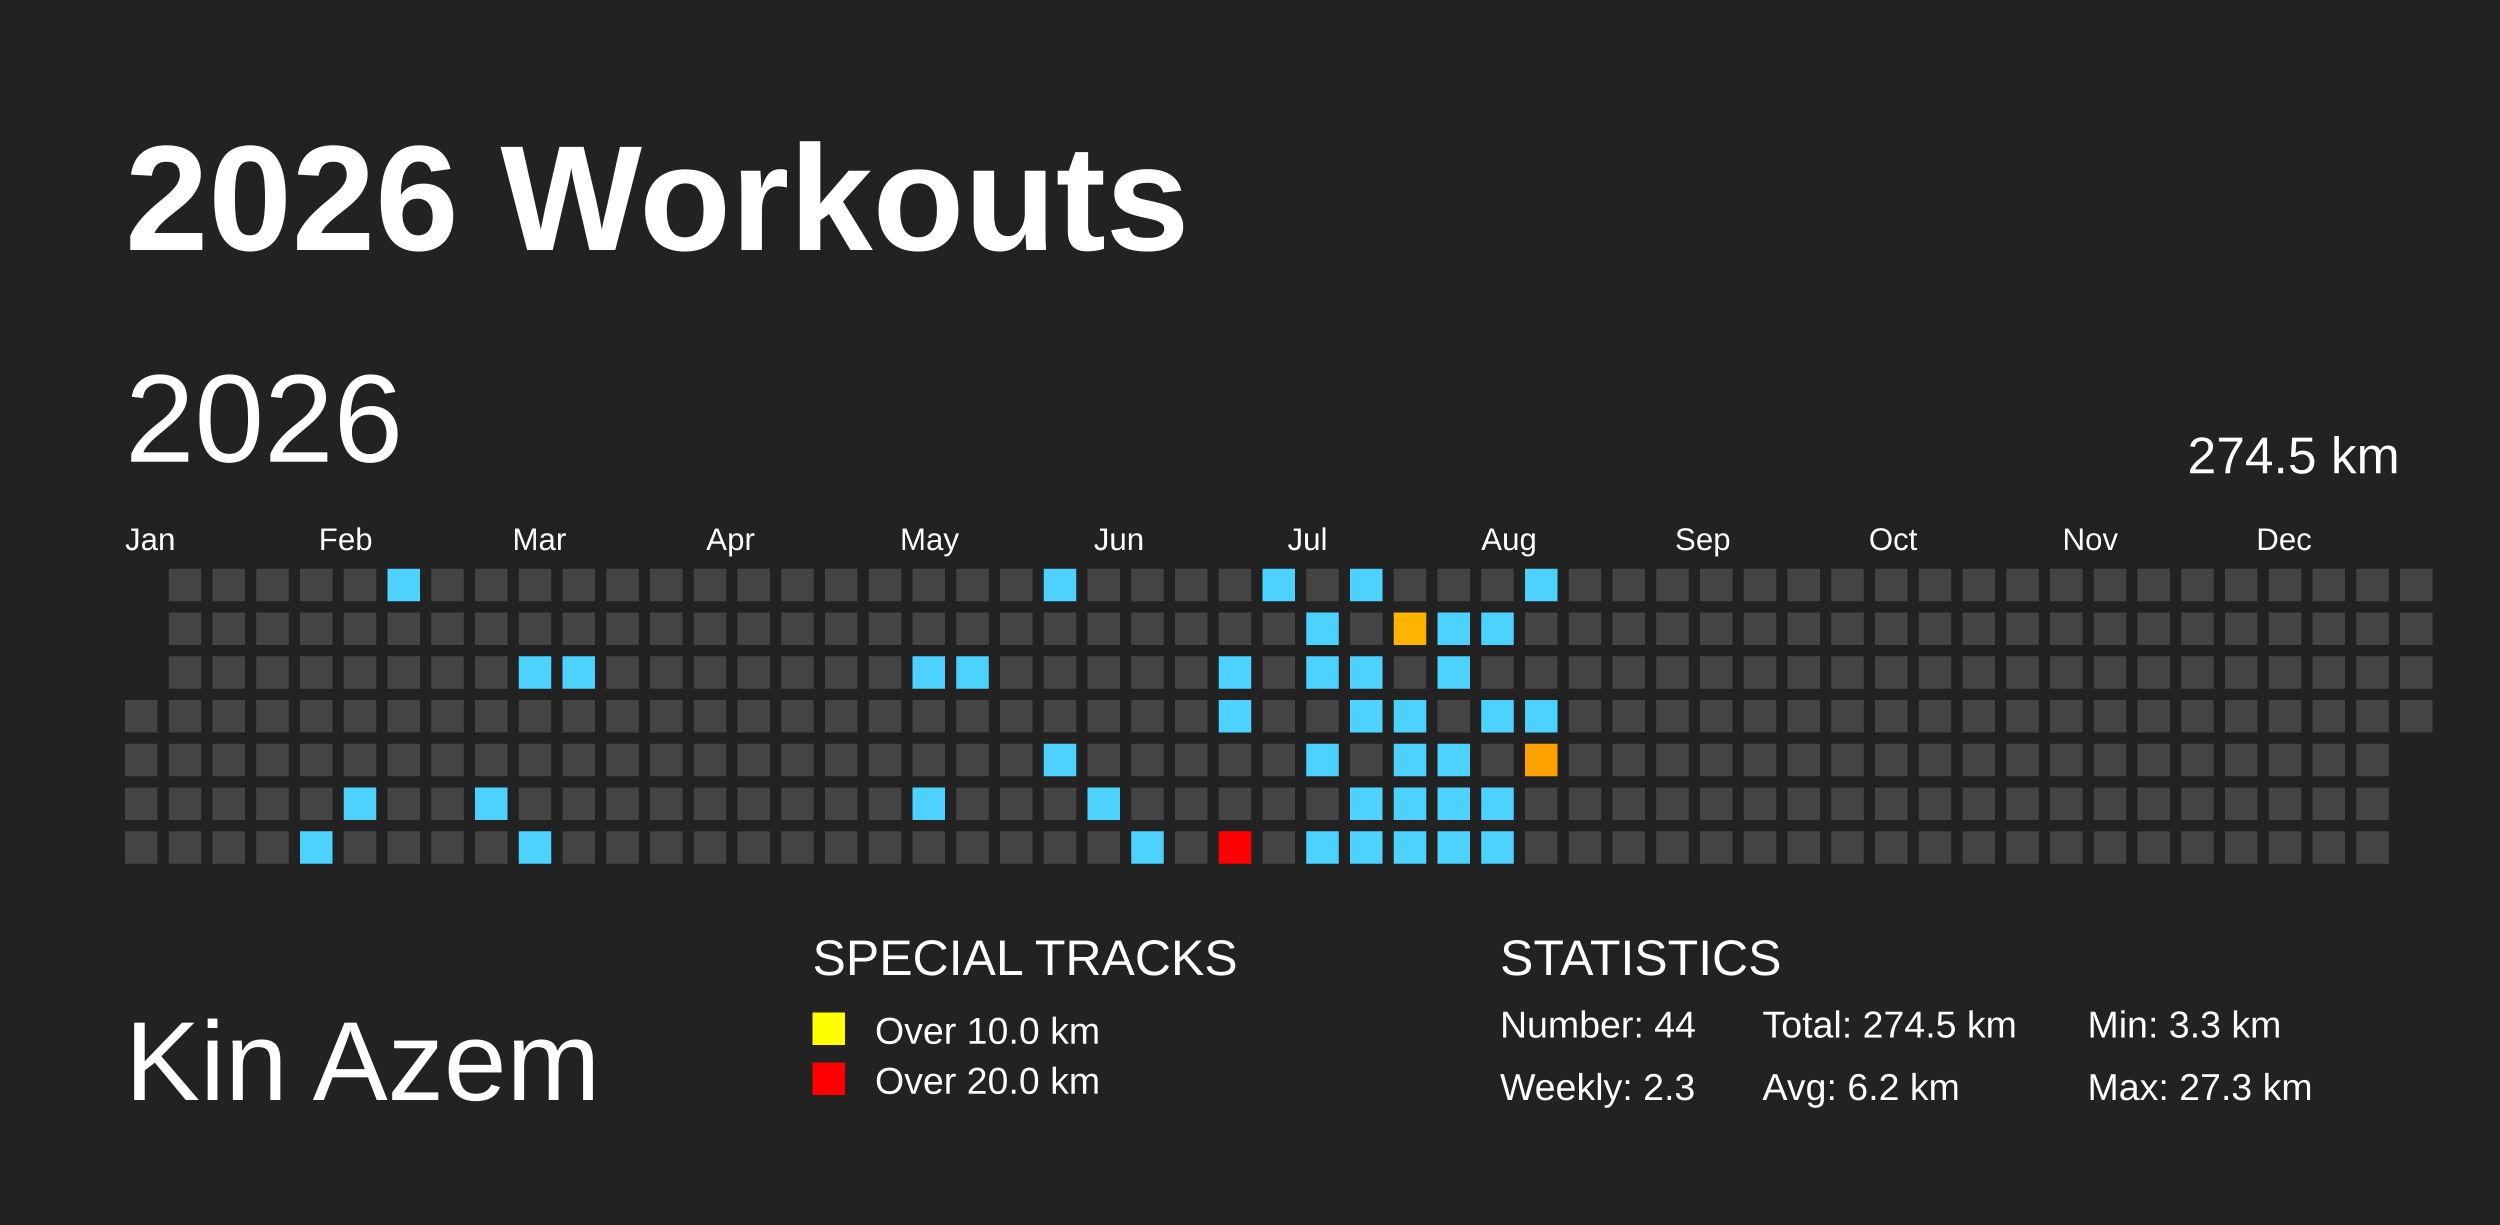
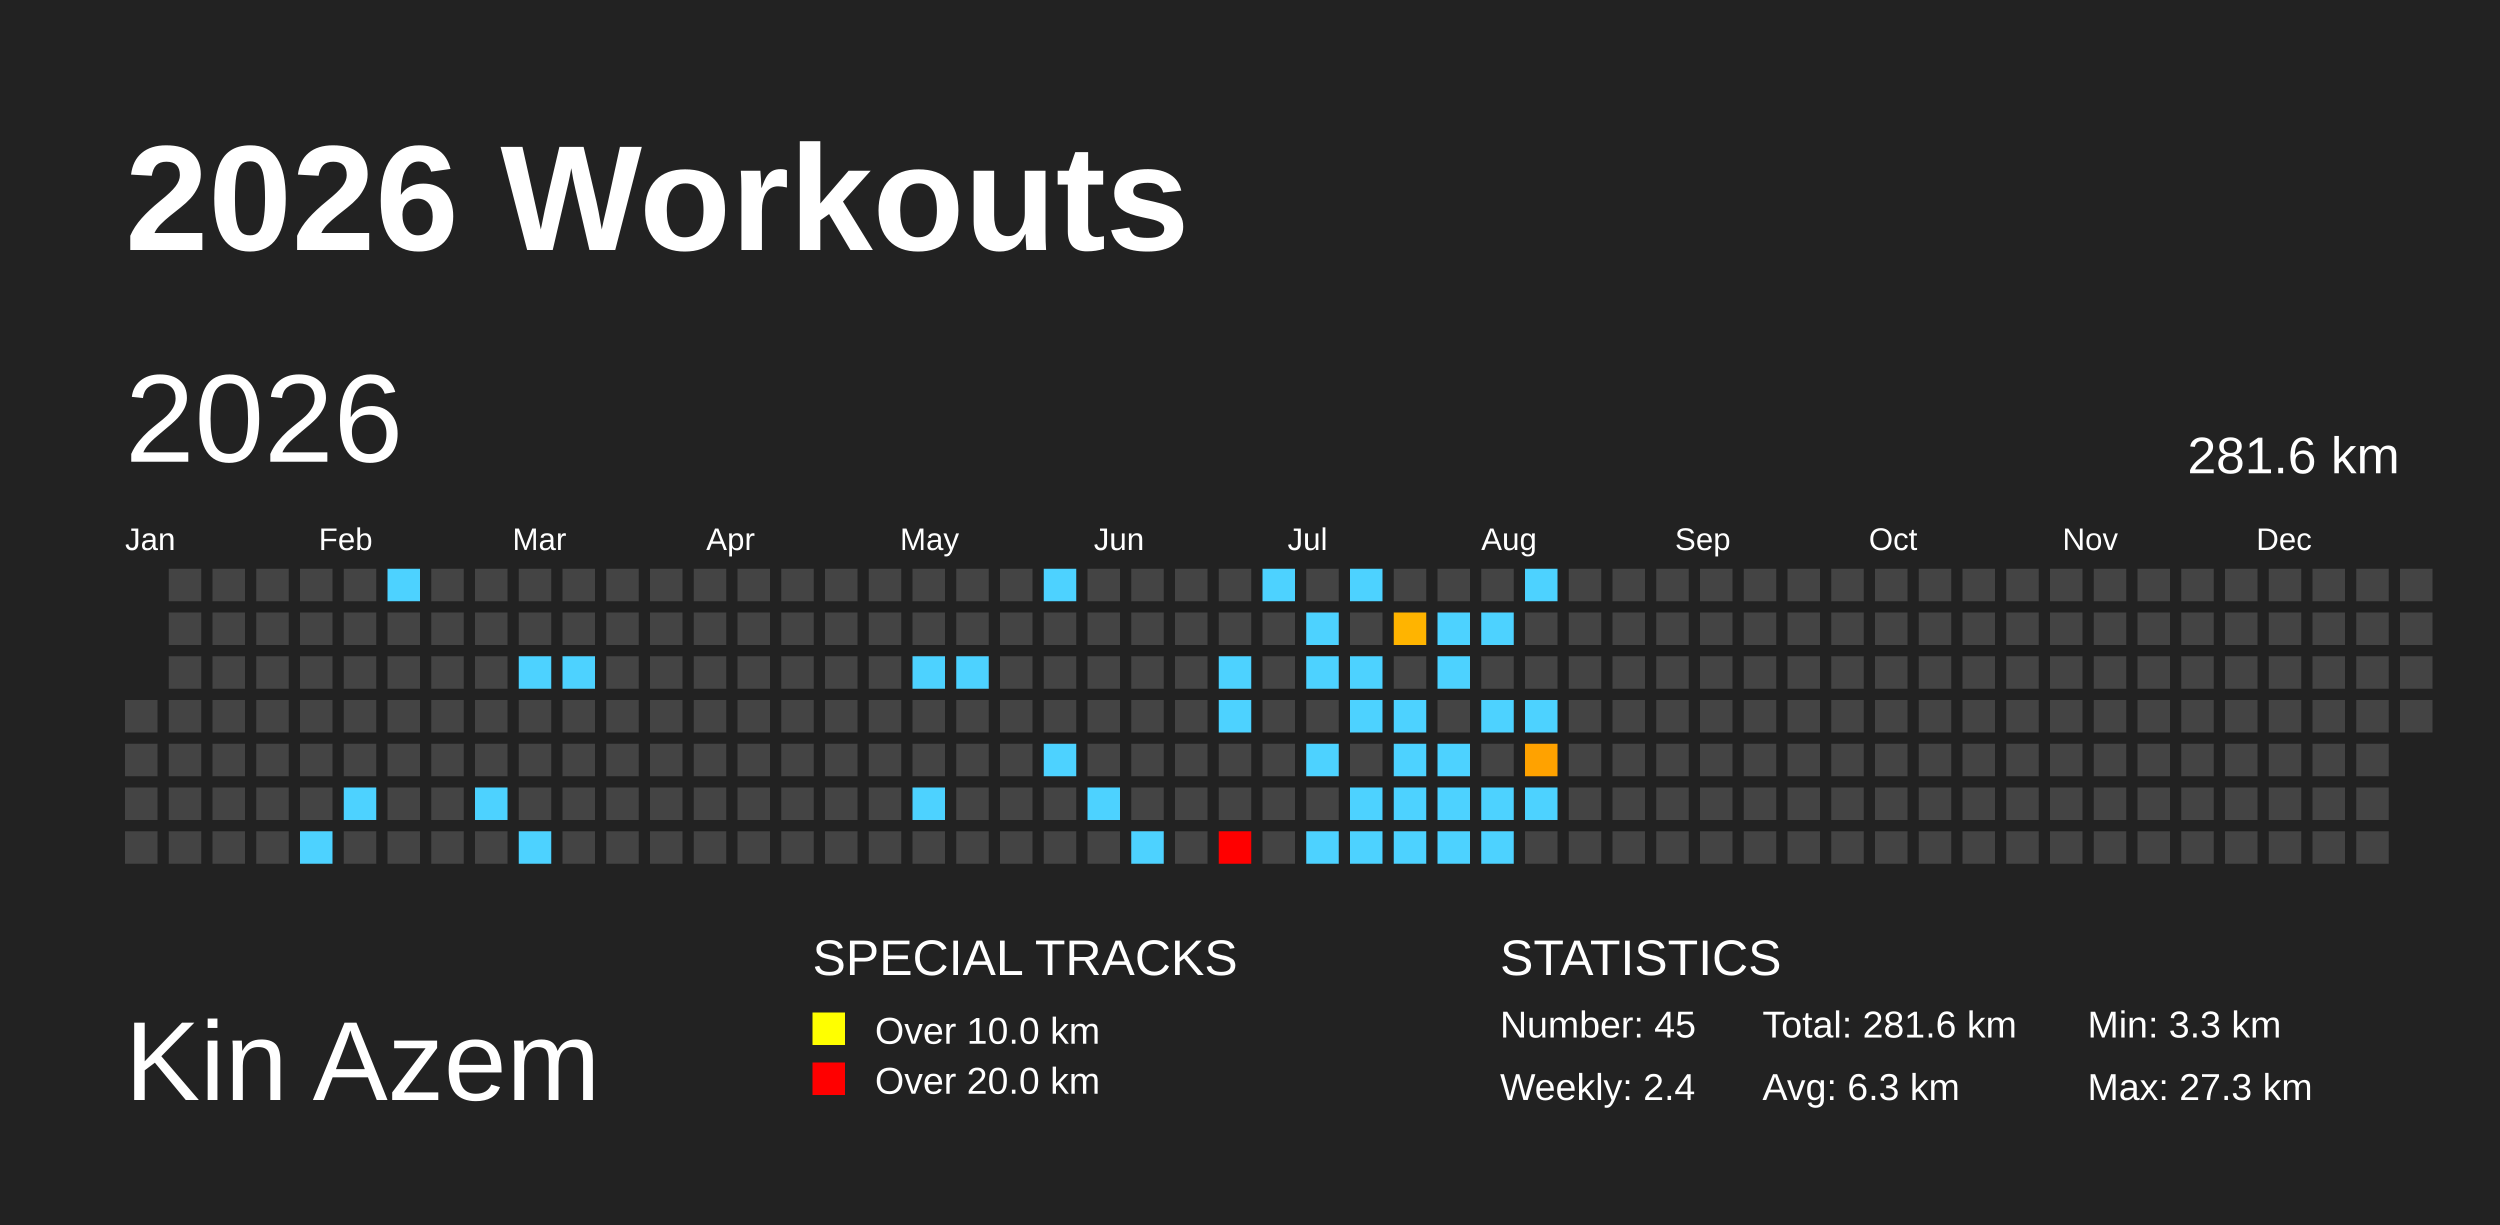
<svg xmlns="http://www.w3.org/2000/svg" baseProfile="full" height="98mm" version="1.1" viewBox="0,0,200,98" width="200mm">
  <defs>
    <pattern height="2" id="indoor-stripe" patternUnits="userSpaceOnUse" width="2">
      <line stroke="white" stroke-opacity="0.45" stroke-width="0.5" x1="0" x2="2" y1="2" y2="0" />
    </pattern>
  </defs>
  <rect fill="#222222" height="98" width="200" x="0" y="0" />
  <text fill="#FFFFFF" style="font-size:12px; font-family:Arial; font-weight:bold;" x="10" y="20">2026 Workouts</text>
  <text fill="#FFFFFF" style="font-size:9px; font-family:Arial" x="10" y="88">Kin Azem</text>
  <text fill="#FFFFFF" style="font-size:4px; font-family:Arial" x="65" y="78">SPECIAL TRACKS</text>
  <rect fill="yellow" height="2.6" width="2.6" x="65" y="81" />
  <text fill="#FFFFFF" style="font-size:3px; font-family:Arial" x="70" y="83.5">Over 10.0 km</text>
  <rect fill="red" height="2.6" width="2.6" x="65" y="85" />
  <text fill="#FFFFFF" style="font-size:3px; font-family:Arial" x="70" y="87.5">Over 20.0 km</text>
  <text fill="#FFFFFF" style="font-size:4px; font-family:Arial" x="120" y="78">STATISTICS</text>
-   <text fill="#FFFFFF" style="font-size:3px; font-family:Arial" x="120" y="83">Number: 44</text>
-   <text fill="#FFFFFF" style="font-size:3px; font-family:Arial" x="120" y="88">Weekly: 2.3</text>
-   <text fill="#FFFFFF" style="font-size:3px; font-family:Arial" x="141" y="83">Total: 274.5 km</text>
-   <text fill="#FFFFFF" style="font-size:3px; font-family:Arial" x="141" y="88">Avg: 6.2 km</text>
+   <text fill="#FFFFFF" style="font-size:3px; font-family:Arial" x="120" y="83">Number: 45</text>
+   <text fill="#FFFFFF" style="font-size:3px; font-family:Arial" x="120" y="88">Weekly: 2.4</text>
+   <text fill="#FFFFFF" style="font-size:3px; font-family:Arial" x="141" y="83">Total: 281.6 km</text>
+   <text fill="#FFFFFF" style="font-size:3px; font-family:Arial" x="141" y="88">Avg: 6.3 km</text>
  <text fill="#FFFFFF" style="font-size:3px; font-family:Arial" x="167" y="83">Min: 3.3 km</text>
  <text fill="#FFFFFF" style="font-size:3px; font-family:Arial" x="167" y="88">Max: 27.3 km</text>
  <text dominant-baseline="hanging" fill="#FFFFFF" style="font-size:10.0px; font-family:Arial;" x="10" y="30">2026</text>
-   <text dominant-baseline="hanging" fill="#FFFFFF" style="font-size:4.125px; font-family:Arial;" x="175" y="35">274.5 km</text>
+   <text dominant-baseline="hanging" fill="#FFFFFF" style="font-size:4.125px; font-family:Arial;" x="175" y="35">281.6 km</text>
  <text fill="#FFFFFF" style="font-size:2.5px; font-family:Arial" x="10.0" y="44">Jan</text>
  <text fill="#FFFFFF" style="font-size:2.5px; font-family:Arial" x="25.5" y="44">Feb</text>
  <text fill="#FFFFFF" style="font-size:2.5px; font-family:Arial" x="41.0" y="44">Mar</text>
  <text fill="#FFFFFF" style="font-size:2.5px; font-family:Arial" x="56.5" y="44">Apr</text>
  <text fill="#FFFFFF" style="font-size:2.5px; font-family:Arial" x="72.0" y="44">May</text>
  <text fill="#FFFFFF" style="font-size:2.5px; font-family:Arial" x="87.5" y="44">Jun</text>
  <text fill="#FFFFFF" style="font-size:2.5px; font-family:Arial" x="103.0" y="44">Jul</text>
  <text fill="#FFFFFF" style="font-size:2.5px; font-family:Arial" x="118.5" y="44">Aug</text>
  <text fill="#FFFFFF" style="font-size:2.5px; font-family:Arial" x="134.0" y="44">Sep</text>
  <text fill="#FFFFFF" style="font-size:2.5px; font-family:Arial" x="149.5" y="44">Oct</text>
  <text fill="#FFFFFF" style="font-size:2.5px; font-family:Arial" x="165.0" y="44">Nov</text>
  <text fill="#FFFFFF" style="font-size:2.5px; font-family:Arial" x="180.5" y="44">Dec</text>
  <rect fill="#444444" height="2.6" width="2.6" x="10.0" y="56.0" />
  <rect fill="#444444" height="2.6" width="2.6" x="10.0" y="59.5" />
  <rect fill="#444444" height="2.6" width="2.6" x="10.0" y="63.0" />
  <rect fill="#444444" height="2.6" width="2.6" x="10.0" y="66.5" />
  <rect fill="#444444" height="2.6" width="2.6" x="13.5" y="45.5" />
  <rect fill="#444444" height="2.6" width="2.6" x="13.5" y="49.0" />
  <rect fill="#444444" height="2.6" width="2.6" x="13.5" y="52.5" />
  <rect fill="#444444" height="2.6" width="2.6" x="13.5" y="56.0" />
  <rect fill="#444444" height="2.6" width="2.6" x="13.5" y="59.5" />
  <rect fill="#444444" height="2.6" width="2.6" x="13.5" y="63.0" />
  <rect fill="#444444" height="2.6" width="2.6" x="13.5" y="66.5" />
  <rect fill="#444444" height="2.6" width="2.6" x="17.0" y="45.5" />
  <rect fill="#444444" height="2.6" width="2.6" x="17.0" y="49.0" />
  <rect fill="#444444" height="2.6" width="2.6" x="17.0" y="52.5" />
  <rect fill="#444444" height="2.6" width="2.6" x="17.0" y="56.0" />
  <rect fill="#444444" height="2.6" width="2.6" x="17.0" y="59.5" />
  <rect fill="#444444" height="2.6" width="2.6" x="17.0" y="63.0" />
  <rect fill="#444444" height="2.6" width="2.6" x="17.0" y="66.5" />
  <rect fill="#444444" height="2.6" width="2.6" x="20.5" y="45.5" />
  <rect fill="#444444" height="2.6" width="2.6" x="20.5" y="49.0" />
  <rect fill="#444444" height="2.6" width="2.6" x="20.5" y="52.5" />
  <rect fill="#444444" height="2.6" width="2.6" x="20.5" y="56.0" />
  <rect fill="#444444" height="2.6" width="2.6" x="20.5" y="59.5" />
  <rect fill="#444444" height="2.6" width="2.6" x="20.5" y="63.0" />
  <rect fill="#444444" height="2.6" width="2.6" x="20.5" y="66.5" />
  <rect fill="#444444" height="2.6" width="2.6" x="24.0" y="45.5" />
  <rect fill="#444444" height="2.6" width="2.6" x="24.0" y="49.0" />
  <rect fill="#444444" height="2.6" width="2.6" x="24.0" y="52.5" />
  <rect fill="#444444" height="2.6" width="2.6" x="24.0" y="56.0" />
  <rect fill="#444444" height="2.6" width="2.6" x="24.0" y="59.5" />
  <rect fill="#444444" height="2.6" width="2.6" x="24.0" y="63.0" />
  <rect fill="#4dd2ff" height="2.6" width="2.6" x="24.0" y="66.5" />
  <rect fill="#444444" height="2.6" width="2.6" x="27.5" y="45.5" />
  <rect fill="#444444" height="2.6" width="2.6" x="27.5" y="49.0" />
  <rect fill="#444444" height="2.6" width="2.6" x="27.5" y="52.5" />
  <rect fill="#444444" height="2.6" width="2.6" x="27.5" y="56.0" />
  <rect fill="#444444" height="2.6" width="2.6" x="27.5" y="59.5" />
  <rect fill="#4dd2ff" height="2.6" width="2.6" x="27.5" y="63.0" />
  <rect fill="#444444" height="2.6" width="2.6" x="27.5" y="66.5" />
  <rect fill="#4dd2ff" height="2.6" width="2.6" x="31.0" y="45.5" />
  <rect fill="#444444" height="2.6" width="2.6" x="31.0" y="49.0" />
  <rect fill="#444444" height="2.6" width="2.6" x="31.0" y="52.5" />
  <rect fill="#444444" height="2.6" width="2.6" x="31.0" y="56.0" />
  <rect fill="#444444" height="2.6" width="2.6" x="31.0" y="59.5" />
  <rect fill="#444444" height="2.6" width="2.6" x="31.0" y="63.0" />
  <rect fill="#444444" height="2.6" width="2.6" x="31.0" y="66.5" />
  <rect fill="#444444" height="2.6" width="2.6" x="34.5" y="45.5" />
  <rect fill="#444444" height="2.6" width="2.6" x="34.5" y="49.0" />
  <rect fill="#444444" height="2.6" width="2.6" x="34.5" y="52.5" />
  <rect fill="#444444" height="2.6" width="2.6" x="34.5" y="56.0" />
  <rect fill="#444444" height="2.6" width="2.6" x="34.5" y="59.5" />
  <rect fill="#444444" height="2.6" width="2.6" x="34.5" y="63.0" />
  <rect fill="#444444" height="2.6" width="2.6" x="34.5" y="66.5" />
  <rect fill="#444444" height="2.6" width="2.6" x="38.0" y="45.5" />
  <rect fill="#444444" height="2.6" width="2.6" x="38.0" y="49.0" />
  <rect fill="#444444" height="2.6" width="2.6" x="38.0" y="52.5" />
  <rect fill="#444444" height="2.6" width="2.6" x="38.0" y="56.0" />
  <rect fill="#444444" height="2.6" width="2.6" x="38.0" y="59.5" />
  <rect fill="#4dd2ff" height="2.6" width="2.6" x="38.0" y="63.0" />
  <rect fill="#444444" height="2.6" width="2.6" x="38.0" y="66.5" />
  <rect fill="#444444" height="2.6" width="2.6" x="41.5" y="45.5" />
  <rect fill="#444444" height="2.6" width="2.6" x="41.5" y="49.0" />
  <rect fill="#4dd2ff" height="2.6" width="2.6" x="41.5" y="52.5" />
  <rect fill="#444444" height="2.6" width="2.6" x="41.5" y="56.0" />
  <rect fill="#444444" height="2.6" width="2.6" x="41.5" y="59.5" />
  <rect fill="#444444" height="2.6" width="2.6" x="41.5" y="63.0" />
  <rect fill="#4dd2ff" height="2.6" width="2.6" x="41.5" y="66.5" />
  <rect fill="#444444" height="2.6" width="2.6" x="45.0" y="45.5" />
  <rect fill="#444444" height="2.6" width="2.6" x="45.0" y="49.0" />
  <rect fill="#4dd2ff" height="2.6" width="2.6" x="45.0" y="52.5" />
  <rect fill="#444444" height="2.6" width="2.6" x="45.0" y="56.0" />
  <rect fill="#444444" height="2.6" width="2.6" x="45.0" y="59.5" />
  <rect fill="#444444" height="2.6" width="2.6" x="45.0" y="63.0" />
  <rect fill="#444444" height="2.6" width="2.6" x="45.0" y="66.5" />
  <rect fill="#444444" height="2.6" width="2.6" x="48.5" y="45.5" />
  <rect fill="#444444" height="2.6" width="2.6" x="48.5" y="49.0" />
  <rect fill="#444444" height="2.6" width="2.6" x="48.5" y="52.5" />
  <rect fill="#444444" height="2.6" width="2.6" x="48.5" y="56.0" />
  <rect fill="#444444" height="2.6" width="2.6" x="48.5" y="59.5" />
  <rect fill="#444444" height="2.6" width="2.6" x="48.5" y="63.0" />
  <rect fill="#444444" height="2.6" width="2.6" x="48.5" y="66.5" />
  <rect fill="#444444" height="2.6" width="2.6" x="52.0" y="45.5" />
  <rect fill="#444444" height="2.6" width="2.6" x="52.0" y="49.0" />
  <rect fill="#444444" height="2.6" width="2.6" x="52.0" y="52.5" />
  <rect fill="#444444" height="2.6" width="2.6" x="52.0" y="56.0" />
  <rect fill="#444444" height="2.6" width="2.6" x="52.0" y="59.5" />
  <rect fill="#444444" height="2.6" width="2.6" x="52.0" y="63.0" />
  <rect fill="#444444" height="2.6" width="2.6" x="52.0" y="66.5" />
  <rect fill="#444444" height="2.6" width="2.6" x="55.5" y="45.5" />
  <rect fill="#444444" height="2.6" width="2.6" x="55.5" y="49.0" />
  <rect fill="#444444" height="2.6" width="2.6" x="55.5" y="52.5" />
  <rect fill="#444444" height="2.6" width="2.6" x="55.5" y="56.0" />
  <rect fill="#444444" height="2.6" width="2.6" x="55.5" y="59.5" />
  <rect fill="#444444" height="2.6" width="2.6" x="55.5" y="63.0" />
  <rect fill="#444444" height="2.6" width="2.6" x="55.5" y="66.5" />
  <rect fill="#444444" height="2.6" width="2.6" x="59.0" y="45.5" />
  <rect fill="#444444" height="2.6" width="2.6" x="59.0" y="49.0" />
  <rect fill="#444444" height="2.6" width="2.6" x="59.0" y="52.5" />
  <rect fill="#444444" height="2.6" width="2.6" x="59.0" y="56.0" />
  <rect fill="#444444" height="2.6" width="2.6" x="59.0" y="59.5" />
  <rect fill="#444444" height="2.6" width="2.6" x="59.0" y="63.0" />
  <rect fill="#444444" height="2.6" width="2.6" x="59.0" y="66.5" />
  <rect fill="#444444" height="2.6" width="2.6" x="62.5" y="45.5" />
  <rect fill="#444444" height="2.6" width="2.6" x="62.5" y="49.0" />
  <rect fill="#444444" height="2.6" width="2.6" x="62.5" y="52.5" />
  <rect fill="#444444" height="2.6" width="2.6" x="62.5" y="56.0" />
  <rect fill="#444444" height="2.6" width="2.6" x="62.5" y="59.5" />
  <rect fill="#444444" height="2.6" width="2.6" x="62.5" y="63.0" />
  <rect fill="#444444" height="2.6" width="2.6" x="62.5" y="66.5" />
  <rect fill="#444444" height="2.6" width="2.6" x="66.0" y="45.5" />
  <rect fill="#444444" height="2.6" width="2.6" x="66.0" y="49.0" />
  <rect fill="#444444" height="2.6" width="2.6" x="66.0" y="52.5" />
  <rect fill="#444444" height="2.6" width="2.6" x="66.0" y="56.0" />
  <rect fill="#444444" height="2.6" width="2.6" x="66.0" y="59.5" />
  <rect fill="#444444" height="2.6" width="2.6" x="66.0" y="63.0" />
  <rect fill="#444444" height="2.6" width="2.6" x="66.0" y="66.5" />
  <rect fill="#444444" height="2.6" width="2.6" x="69.5" y="45.5" />
  <rect fill="#444444" height="2.6" width="2.6" x="69.5" y="49.0" />
  <rect fill="#444444" height="2.6" width="2.6" x="69.5" y="52.5" />
  <rect fill="#444444" height="2.6" width="2.6" x="69.5" y="56.0" />
  <rect fill="#444444" height="2.6" width="2.6" x="69.5" y="59.5" />
  <rect fill="#444444" height="2.6" width="2.6" x="69.5" y="63.0" />
  <rect fill="#444444" height="2.6" width="2.6" x="69.5" y="66.5" />
  <rect fill="#444444" height="2.6" width="2.6" x="73.0" y="45.5" />
  <rect fill="#444444" height="2.6" width="2.6" x="73.0" y="49.0" />
  <rect fill="#4dd2ff" height="2.6" width="2.6" x="73.0" y="52.5" />
  <rect fill="#444444" height="2.6" width="2.6" x="73.0" y="56.0" />
  <rect fill="#444444" height="2.6" width="2.6" x="73.0" y="59.5" />
  <rect fill="#4dd2ff" height="2.6" width="2.6" x="73.0" y="63.0" />
  <rect fill="#444444" height="2.6" width="2.6" x="73.0" y="66.5" />
  <rect fill="#444444" height="2.6" width="2.6" x="76.5" y="45.5" />
  <rect fill="#444444" height="2.6" width="2.6" x="76.5" y="49.0" />
  <rect fill="#4dd2ff" height="2.6" width="2.6" x="76.5" y="52.5" />
  <rect fill="#444444" height="2.6" width="2.6" x="76.5" y="56.0" />
  <rect fill="#444444" height="2.6" width="2.6" x="76.5" y="59.5" />
  <rect fill="#444444" height="2.6" width="2.6" x="76.5" y="63.0" />
  <rect fill="#444444" height="2.6" width="2.6" x="76.5" y="66.5" />
  <rect fill="#444444" height="2.6" width="2.6" x="80.0" y="45.5" />
  <rect fill="#444444" height="2.6" width="2.6" x="80.0" y="49.0" />
  <rect fill="#444444" height="2.6" width="2.6" x="80.0" y="52.5" />
  <rect fill="#444444" height="2.6" width="2.6" x="80.0" y="56.0" />
  <rect fill="#444444" height="2.6" width="2.6" x="80.0" y="59.5" />
  <rect fill="#444444" height="2.6" width="2.6" x="80.0" y="63.0" />
  <rect fill="#444444" height="2.6" width="2.6" x="80.0" y="66.5" />
  <rect fill="#4dd2ff" height="2.6" width="2.6" x="83.5" y="45.5" />
  <rect fill="#444444" height="2.6" width="2.6" x="83.5" y="49.0" />
  <rect fill="#444444" height="2.6" width="2.6" x="83.5" y="52.5" />
  <rect fill="#444444" height="2.6" width="2.6" x="83.5" y="56.0" />
  <rect fill="#4dd2ff" height="2.6" width="2.6" x="83.5" y="59.5" />
  <rect fill="#444444" height="2.6" width="2.6" x="83.5" y="63.0" />
  <rect fill="#444444" height="2.6" width="2.6" x="83.5" y="66.5" />
  <rect fill="#444444" height="2.6" width="2.6" x="87.0" y="45.5" />
  <rect fill="#444444" height="2.6" width="2.6" x="87.0" y="49.0" />
  <rect fill="#444444" height="2.6" width="2.6" x="87.0" y="52.5" />
  <rect fill="#444444" height="2.6" width="2.6" x="87.0" y="56.0" />
  <rect fill="#444444" height="2.6" width="2.6" x="87.0" y="59.5" />
  <rect fill="#4dd2ff" height="2.6" width="2.6" x="87.0" y="63.0" />
  <rect fill="#444444" height="2.6" width="2.6" x="87.0" y="66.5" />
  <rect fill="#444444" height="2.6" width="2.6" x="90.5" y="45.5" />
  <rect fill="#444444" height="2.6" width="2.6" x="90.5" y="49.0" />
  <rect fill="#444444" height="2.6" width="2.6" x="90.5" y="52.5" />
  <rect fill="#444444" height="2.6" width="2.6" x="90.5" y="56.0" />
  <rect fill="#444444" height="2.6" width="2.6" x="90.5" y="59.5" />
  <rect fill="#444444" height="2.6" width="2.6" x="90.5" y="63.0" />
  <rect fill="#4dd2ff" height="2.6" width="2.6" x="90.5" y="66.5" />
  <rect fill="#444444" height="2.6" width="2.6" x="94.0" y="45.5" />
  <rect fill="#444444" height="2.6" width="2.6" x="94.0" y="49.0" />
  <rect fill="#444444" height="2.6" width="2.6" x="94.0" y="52.5" />
  <rect fill="#444444" height="2.6" width="2.6" x="94.0" y="56.0" />
  <rect fill="#444444" height="2.6" width="2.6" x="94.0" y="59.5" />
  <rect fill="#444444" height="2.6" width="2.6" x="94.0" y="63.0" />
  <rect fill="#444444" height="2.6" width="2.6" x="94.0" y="66.5" />
  <rect fill="#444444" height="2.6" width="2.6" x="97.5" y="45.5" />
  <rect fill="#444444" height="2.6" width="2.6" x="97.5" y="49.0" />
  <rect fill="#4dd2ff" height="2.6" width="2.6" x="97.5" y="52.5" />
  <rect fill="#4dd2ff" height="2.6" width="2.6" x="97.5" y="56.0" />
  <rect fill="#444444" height="2.6" width="2.6" x="97.5" y="59.5" />
  <rect fill="#444444" height="2.6" width="2.6" x="97.5" y="63.0" />
  <rect fill="red" height="2.6" width="2.6" x="97.5" y="66.5" />
  <rect fill="#4dd2ff" height="2.6" width="2.6" x="101.0" y="45.5" />
  <rect fill="#444444" height="2.6" width="2.6" x="101.0" y="49.0" />
  <rect fill="#444444" height="2.6" width="2.6" x="101.0" y="52.5" />
  <rect fill="#444444" height="2.6" width="2.6" x="101.0" y="56.0" />
  <rect fill="#444444" height="2.6" width="2.6" x="101.0" y="59.5" />
  <rect fill="#444444" height="2.6" width="2.6" x="101.0" y="63.0" />
  <rect fill="#444444" height="2.6" width="2.6" x="101.0" y="66.5" />
  <rect fill="#444444" height="2.6" width="2.6" x="104.5" y="45.5" />
  <rect fill="#4dd2ff" height="2.6" width="2.6" x="104.5" y="49.0" />
  <rect fill="#4dd2ff" height="2.6" width="2.6" x="104.5" y="52.5" />
  <rect fill="#444444" height="2.6" width="2.6" x="104.5" y="56.0" />
  <rect fill="#4dd2ff" height="2.6" width="2.6" x="104.5" y="59.5" />
  <rect fill="#444444" height="2.6" width="2.6" x="104.5" y="63.0" />
  <rect fill="#4dd2ff" height="2.6" width="2.6" x="104.5" y="66.5" />
  <rect fill="#4dd2ff" height="2.6" width="2.6" x="108.0" y="45.5" />
  <rect fill="#444444" height="2.6" width="2.6" x="108.0" y="49.0" />
  <rect fill="#4dd2ff" height="2.6" width="2.6" x="108.0" y="52.5" />
  <rect fill="#4dd2ff" height="2.6" width="2.6" x="108.0" y="56.0" />
  <rect fill="#444444" height="2.6" width="2.6" x="108.0" y="59.5" />
  <rect fill="#4dd2ff" height="2.6" width="2.6" x="108.0" y="63.0" />
  <rect fill="#4dd2ff" height="2.6" width="2.6" x="108.0" y="66.5" />
  <rect fill="#444444" height="2.6" width="2.6" x="111.5" y="45.5" />
  <rect fill="#ffb400" height="2.6" width="2.6" x="111.5" y="49.0" />
  <rect fill="#444444" height="2.6" width="2.6" x="111.5" y="52.5" />
  <rect fill="#4dd2ff" height="2.6" width="2.6" x="111.5" y="56.0" />
  <rect fill="#4dd2ff" height="2.6" width="2.6" x="111.5" y="59.5" />
  <rect fill="#4dd2ff" height="2.6" width="2.6" x="111.5" y="63.0" />
  <rect fill="#4dd2ff" height="2.6" width="2.6" x="111.5" y="66.5" />
  <rect fill="#444444" height="2.6" width="2.6" x="115.0" y="45.5" />
  <rect fill="#4dd2ff" height="2.6" width="2.6" x="115.0" y="49.0" />
  <rect fill="#4dd2ff" height="2.6" width="2.6" x="115.0" y="52.5" />
  <rect fill="#444444" height="2.6" width="2.6" x="115.0" y="56.0" />
  <rect fill="#4dd2ff" height="2.6" width="2.6" x="115.0" y="59.5" />
  <rect fill="#4dd2ff" height="2.6" width="2.6" x="115.0" y="63.0" />
  <rect fill="#4dd2ff" height="2.6" width="2.6" x="115.0" y="66.5" />
  <rect fill="#444444" height="2.6" width="2.6" x="118.5" y="45.5" />
  <rect fill="#4dd2ff" height="2.6" width="2.6" x="118.5" y="49.0" />
  <rect fill="#444444" height="2.6" width="2.6" x="118.5" y="52.5" />
  <rect fill="#4dd2ff" height="2.6" width="2.6" x="118.5" y="56.0" />
  <rect fill="#444444" height="2.6" width="2.6" x="118.5" y="59.5" />
  <rect fill="#4dd2ff" height="2.6" width="2.6" x="118.5" y="63.0" />
  <rect fill="#4dd2ff" height="2.6" width="2.6" x="118.5" y="66.5" />
  <rect fill="#4dd2ff" height="2.6" width="2.6" x="122.0" y="45.5" />
  <rect fill="#444444" height="2.6" width="2.6" x="122.0" y="49.0" />
  <rect fill="#444444" height="2.6" width="2.6" x="122.0" y="52.5" />
  <rect fill="#4dd2ff" height="2.6" width="2.6" x="122.0" y="56.0" />
  <rect fill="#ffa200" height="2.6" width="2.6" x="122.0" y="59.5" />
-   <rect fill="#444444" height="2.6" width="2.6" x="122.0" y="63.0" />
+   <rect fill="#4dd2ff" height="2.6" width="2.6" x="122.0" y="63.0" />
  <rect fill="#444444" height="2.6" width="2.6" x="122.0" y="66.5" />
  <rect fill="#444444" height="2.6" width="2.6" x="125.5" y="45.5" />
  <rect fill="#444444" height="2.6" width="2.6" x="125.5" y="49.0" />
  <rect fill="#444444" height="2.6" width="2.6" x="125.5" y="52.5" />
  <rect fill="#444444" height="2.6" width="2.6" x="125.5" y="56.0" />
  <rect fill="#444444" height="2.6" width="2.6" x="125.5" y="59.5" />
  <rect fill="#444444" height="2.6" width="2.6" x="125.5" y="63.0" />
  <rect fill="#444444" height="2.6" width="2.6" x="125.5" y="66.5" />
  <rect fill="#444444" height="2.6" width="2.6" x="129.0" y="45.5" />
  <rect fill="#444444" height="2.6" width="2.6" x="129.0" y="49.0" />
  <rect fill="#444444" height="2.6" width="2.6" x="129.0" y="52.5" />
  <rect fill="#444444" height="2.6" width="2.6" x="129.0" y="56.0" />
  <rect fill="#444444" height="2.6" width="2.6" x="129.0" y="59.5" />
  <rect fill="#444444" height="2.6" width="2.6" x="129.0" y="63.0" />
  <rect fill="#444444" height="2.6" width="2.6" x="129.0" y="66.5" />
  <rect fill="#444444" height="2.6" width="2.6" x="132.5" y="45.5" />
  <rect fill="#444444" height="2.6" width="2.6" x="132.5" y="49.0" />
  <rect fill="#444444" height="2.6" width="2.6" x="132.5" y="52.5" />
  <rect fill="#444444" height="2.6" width="2.6" x="132.5" y="56.0" />
  <rect fill="#444444" height="2.6" width="2.6" x="132.5" y="59.5" />
  <rect fill="#444444" height="2.6" width="2.6" x="132.5" y="63.0" />
  <rect fill="#444444" height="2.6" width="2.6" x="132.5" y="66.5" />
  <rect fill="#444444" height="2.6" width="2.6" x="136.0" y="45.5" />
  <rect fill="#444444" height="2.6" width="2.6" x="136.0" y="49.0" />
  <rect fill="#444444" height="2.6" width="2.6" x="136.0" y="52.5" />
  <rect fill="#444444" height="2.6" width="2.6" x="136.0" y="56.0" />
  <rect fill="#444444" height="2.6" width="2.6" x="136.0" y="59.5" />
  <rect fill="#444444" height="2.6" width="2.6" x="136.0" y="63.0" />
  <rect fill="#444444" height="2.6" width="2.6" x="136.0" y="66.5" />
  <rect fill="#444444" height="2.6" width="2.6" x="139.5" y="45.5" />
  <rect fill="#444444" height="2.6" width="2.6" x="139.5" y="49.0" />
  <rect fill="#444444" height="2.6" width="2.6" x="139.5" y="52.5" />
  <rect fill="#444444" height="2.6" width="2.6" x="139.5" y="56.0" />
  <rect fill="#444444" height="2.6" width="2.6" x="139.5" y="59.5" />
  <rect fill="#444444" height="2.6" width="2.6" x="139.5" y="63.0" />
  <rect fill="#444444" height="2.6" width="2.6" x="139.5" y="66.5" />
  <rect fill="#444444" height="2.6" width="2.6" x="143.0" y="45.5" />
  <rect fill="#444444" height="2.6" width="2.6" x="143.0" y="49.0" />
  <rect fill="#444444" height="2.6" width="2.6" x="143.0" y="52.5" />
  <rect fill="#444444" height="2.6" width="2.6" x="143.0" y="56.0" />
  <rect fill="#444444" height="2.6" width="2.6" x="143.0" y="59.5" />
  <rect fill="#444444" height="2.6" width="2.6" x="143.0" y="63.0" />
  <rect fill="#444444" height="2.6" width="2.6" x="143.0" y="66.5" />
  <rect fill="#444444" height="2.6" width="2.6" x="146.5" y="45.5" />
  <rect fill="#444444" height="2.6" width="2.6" x="146.5" y="49.0" />
  <rect fill="#444444" height="2.6" width="2.6" x="146.5" y="52.5" />
  <rect fill="#444444" height="2.6" width="2.6" x="146.5" y="56.0" />
  <rect fill="#444444" height="2.6" width="2.6" x="146.5" y="59.5" />
  <rect fill="#444444" height="2.6" width="2.6" x="146.5" y="63.0" />
  <rect fill="#444444" height="2.6" width="2.6" x="146.5" y="66.5" />
  <rect fill="#444444" height="2.6" width="2.6" x="150.0" y="45.5" />
  <rect fill="#444444" height="2.6" width="2.6" x="150.0" y="49.0" />
  <rect fill="#444444" height="2.6" width="2.6" x="150.0" y="52.5" />
  <rect fill="#444444" height="2.6" width="2.6" x="150.0" y="56.0" />
  <rect fill="#444444" height="2.6" width="2.6" x="150.0" y="59.5" />
  <rect fill="#444444" height="2.6" width="2.6" x="150.0" y="63.0" />
  <rect fill="#444444" height="2.6" width="2.6" x="150.0" y="66.5" />
  <rect fill="#444444" height="2.6" width="2.6" x="153.5" y="45.5" />
  <rect fill="#444444" height="2.6" width="2.6" x="153.5" y="49.0" />
  <rect fill="#444444" height="2.6" width="2.6" x="153.5" y="52.5" />
  <rect fill="#444444" height="2.6" width="2.6" x="153.5" y="56.0" />
  <rect fill="#444444" height="2.6" width="2.6" x="153.5" y="59.5" />
  <rect fill="#444444" height="2.6" width="2.6" x="153.5" y="63.0" />
  <rect fill="#444444" height="2.6" width="2.6" x="153.5" y="66.5" />
  <rect fill="#444444" height="2.6" width="2.6" x="157.0" y="45.5" />
  <rect fill="#444444" height="2.6" width="2.6" x="157.0" y="49.0" />
  <rect fill="#444444" height="2.6" width="2.6" x="157.0" y="52.5" />
  <rect fill="#444444" height="2.6" width="2.6" x="157.0" y="56.0" />
  <rect fill="#444444" height="2.6" width="2.6" x="157.0" y="59.5" />
  <rect fill="#444444" height="2.6" width="2.6" x="157.0" y="63.0" />
  <rect fill="#444444" height="2.6" width="2.6" x="157.0" y="66.5" />
  <rect fill="#444444" height="2.6" width="2.6" x="160.5" y="45.5" />
  <rect fill="#444444" height="2.6" width="2.6" x="160.5" y="49.0" />
  <rect fill="#444444" height="2.6" width="2.6" x="160.5" y="52.5" />
  <rect fill="#444444" height="2.6" width="2.6" x="160.5" y="56.0" />
  <rect fill="#444444" height="2.6" width="2.6" x="160.5" y="59.5" />
  <rect fill="#444444" height="2.6" width="2.6" x="160.5" y="63.0" />
  <rect fill="#444444" height="2.6" width="2.6" x="160.5" y="66.5" />
  <rect fill="#444444" height="2.6" width="2.6" x="164.0" y="45.5" />
  <rect fill="#444444" height="2.6" width="2.6" x="164.0" y="49.0" />
  <rect fill="#444444" height="2.6" width="2.6" x="164.0" y="52.5" />
  <rect fill="#444444" height="2.6" width="2.6" x="164.0" y="56.0" />
  <rect fill="#444444" height="2.6" width="2.6" x="164.0" y="59.5" />
  <rect fill="#444444" height="2.6" width="2.6" x="164.0" y="63.0" />
  <rect fill="#444444" height="2.6" width="2.6" x="164.0" y="66.5" />
  <rect fill="#444444" height="2.6" width="2.6" x="167.5" y="45.5" />
  <rect fill="#444444" height="2.6" width="2.6" x="167.5" y="49.0" />
  <rect fill="#444444" height="2.6" width="2.6" x="167.5" y="52.5" />
  <rect fill="#444444" height="2.6" width="2.6" x="167.5" y="56.0" />
  <rect fill="#444444" height="2.6" width="2.6" x="167.5" y="59.5" />
  <rect fill="#444444" height="2.6" width="2.6" x="167.5" y="63.0" />
  <rect fill="#444444" height="2.6" width="2.6" x="167.5" y="66.5" />
  <rect fill="#444444" height="2.6" width="2.6" x="171.0" y="45.5" />
  <rect fill="#444444" height="2.6" width="2.6" x="171.0" y="49.0" />
  <rect fill="#444444" height="2.6" width="2.6" x="171.0" y="52.5" />
  <rect fill="#444444" height="2.6" width="2.6" x="171.0" y="56.0" />
  <rect fill="#444444" height="2.6" width="2.6" x="171.0" y="59.5" />
  <rect fill="#444444" height="2.6" width="2.6" x="171.0" y="63.0" />
  <rect fill="#444444" height="2.6" width="2.6" x="171.0" y="66.5" />
  <rect fill="#444444" height="2.6" width="2.6" x="174.5" y="45.5" />
  <rect fill="#444444" height="2.6" width="2.6" x="174.5" y="49.0" />
  <rect fill="#444444" height="2.6" width="2.6" x="174.5" y="52.5" />
  <rect fill="#444444" height="2.6" width="2.6" x="174.5" y="56.0" />
  <rect fill="#444444" height="2.6" width="2.6" x="174.5" y="59.5" />
  <rect fill="#444444" height="2.6" width="2.6" x="174.5" y="63.0" />
  <rect fill="#444444" height="2.6" width="2.6" x="174.5" y="66.5" />
  <rect fill="#444444" height="2.6" width="2.6" x="178.0" y="45.5" />
  <rect fill="#444444" height="2.6" width="2.6" x="178.0" y="49.0" />
  <rect fill="#444444" height="2.6" width="2.6" x="178.0" y="52.5" />
  <rect fill="#444444" height="2.6" width="2.6" x="178.0" y="56.0" />
  <rect fill="#444444" height="2.6" width="2.6" x="178.0" y="59.5" />
  <rect fill="#444444" height="2.6" width="2.6" x="178.0" y="63.0" />
  <rect fill="#444444" height="2.6" width="2.6" x="178.0" y="66.5" />
  <rect fill="#444444" height="2.6" width="2.6" x="181.5" y="45.5" />
  <rect fill="#444444" height="2.6" width="2.6" x="181.5" y="49.0" />
  <rect fill="#444444" height="2.6" width="2.6" x="181.5" y="52.5" />
  <rect fill="#444444" height="2.6" width="2.6" x="181.5" y="56.0" />
  <rect fill="#444444" height="2.6" width="2.6" x="181.5" y="59.5" />
  <rect fill="#444444" height="2.6" width="2.6" x="181.5" y="63.0" />
  <rect fill="#444444" height="2.6" width="2.6" x="181.5" y="66.5" />
  <rect fill="#444444" height="2.6" width="2.6" x="185.0" y="45.5" />
  <rect fill="#444444" height="2.6" width="2.6" x="185.0" y="49.0" />
  <rect fill="#444444" height="2.6" width="2.6" x="185.0" y="52.5" />
  <rect fill="#444444" height="2.6" width="2.6" x="185.0" y="56.0" />
  <rect fill="#444444" height="2.6" width="2.6" x="185.0" y="59.5" />
  <rect fill="#444444" height="2.6" width="2.6" x="185.0" y="63.0" />
  <rect fill="#444444" height="2.6" width="2.6" x="185.0" y="66.5" />
  <rect fill="#444444" height="2.6" width="2.6" x="188.5" y="45.5" />
  <rect fill="#444444" height="2.6" width="2.6" x="188.5" y="49.0" />
  <rect fill="#444444" height="2.6" width="2.6" x="188.5" y="52.5" />
  <rect fill="#444444" height="2.6" width="2.6" x="188.5" y="56.0" />
  <rect fill="#444444" height="2.6" width="2.6" x="188.5" y="59.5" />
  <rect fill="#444444" height="2.6" width="2.6" x="188.5" y="63.0" />
  <rect fill="#444444" height="2.6" width="2.6" x="188.5" y="66.5" />
  <rect fill="#444444" height="2.6" width="2.6" x="192.0" y="45.5" />
  <rect fill="#444444" height="2.6" width="2.6" x="192.0" y="49.0" />
  <rect fill="#444444" height="2.6" width="2.6" x="192.0" y="52.5" />
  <rect fill="#444444" height="2.6" width="2.6" x="192.0" y="56.0" />
</svg>
